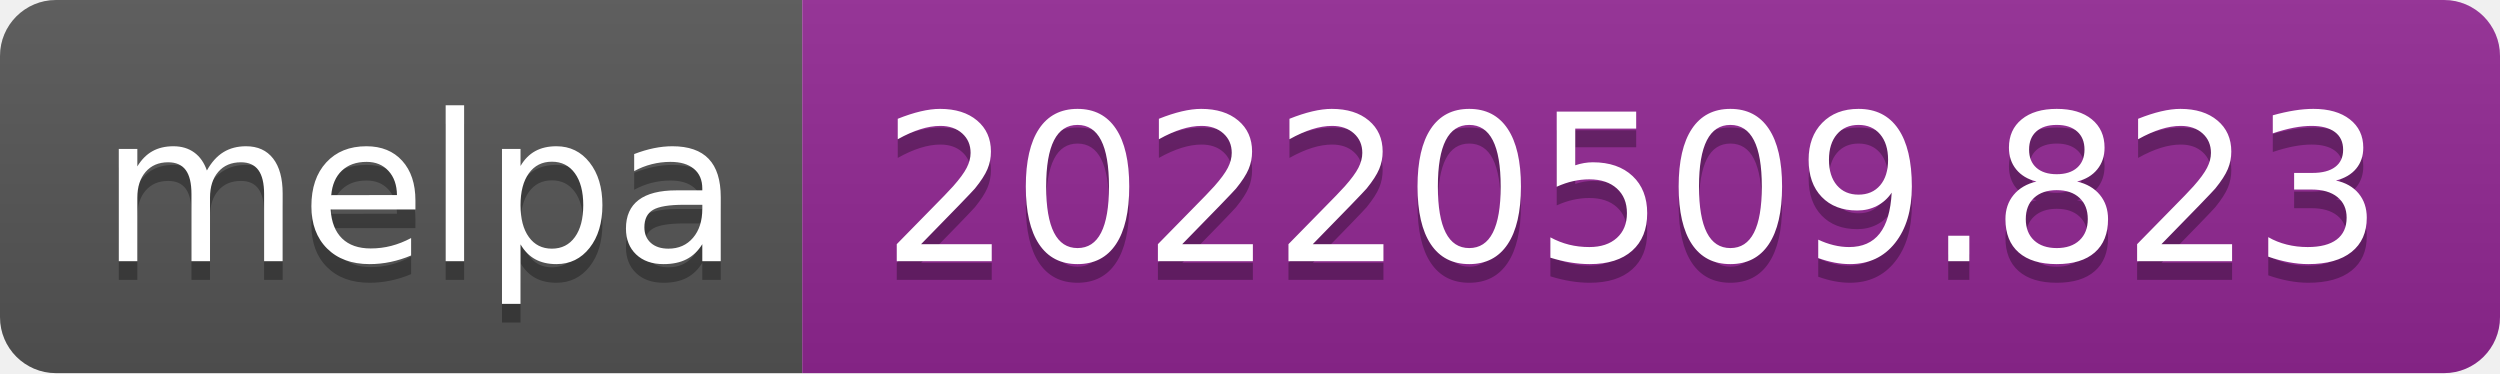
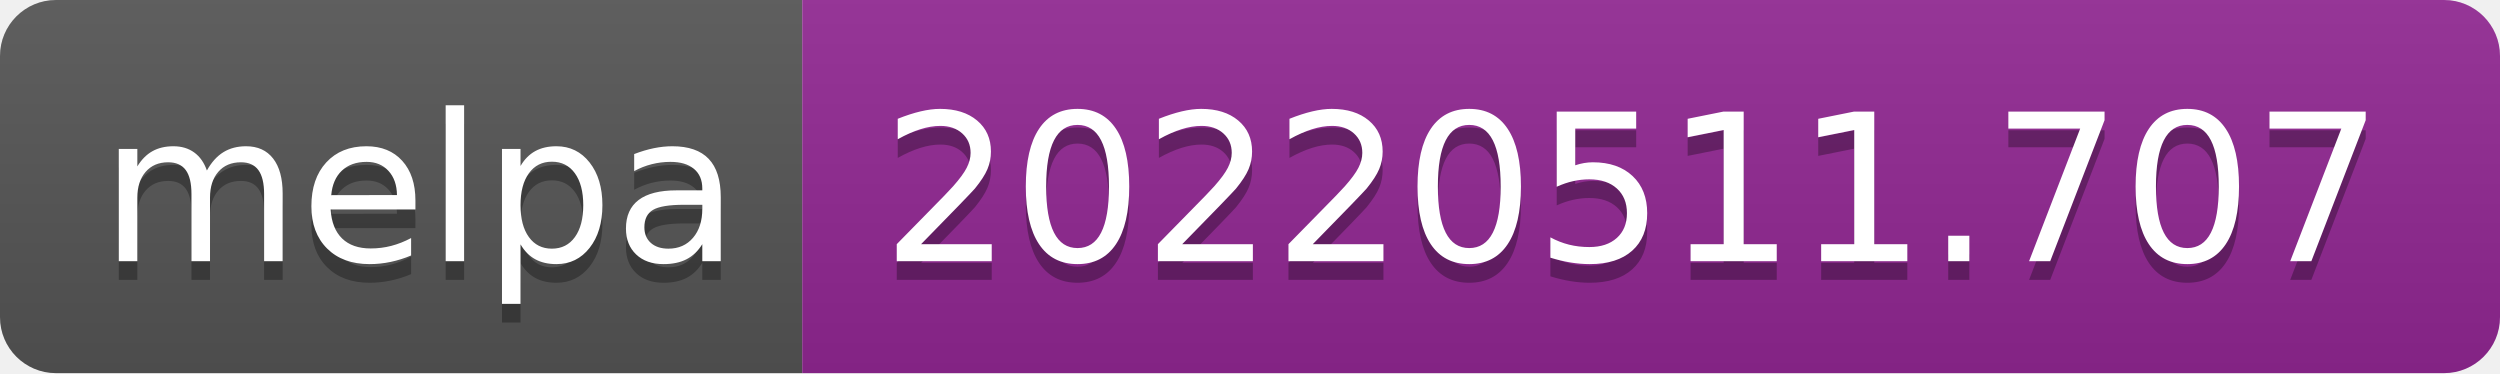
- <svg xmlns="http://www.w3.org/2000/svg" width="134" height="20" role="img" aria-label="melpa: 20220509.823">
+ <svg xmlns="http://www.w3.org/2000/svg" width="134" height="20" role="img" aria-label="melpa: 20220511.707">
  <linearGradient id="s" x2="0" y2="100%">
    <stop offset="0" stop-color="#bbb" stop-opacity=".1" />
    <stop offset="1" stop-opacity=".1" />
  </linearGradient>
  <clipPath id="r">
    <rect width="134" height="20" rx="3" fill="#fff" />
  </clipPath>
  <g clip-path="url(#r)">
    <rect width="43" height="20" fill="#555" />
    <rect x="43" width="91" height="20" fill="#922793" />
    <rect width="134" height="20" fill="url(#s)" />
  </g>
  <g fill="#fff" text-anchor="middle" font-family="Verdana,Geneva,DejaVu Sans,sans-serif" text-rendering="geometricPrecision" font-size="110">
    <text aria-hidden="true" x="225" y="150" fill="#010101" fill-opacity=".3" transform="scale(.1)" textLength="330">melpa</text>
    <text x="225" y="140" transform="scale(.1)" fill="#fff" textLength="330">melpa</text>
-     <text aria-hidden="true" x="875" y="150" fill="#010101" fill-opacity=".3" transform="scale(.1)" textLength="810">20220509.823</text>
-     <text x="875" y="140" transform="scale(.1)" fill="#fff" textLength="810">20220509.823</text>
+     <text aria-hidden="true" x="875" y="150" fill="#010101" fill-opacity=".3" transform="scale(.1)" textLength="810">20220511.707</text>
+     <text x="875" y="140" transform="scale(.1)" fill="#fff" textLength="810">20220511.707</text>
  </g>
</svg>
